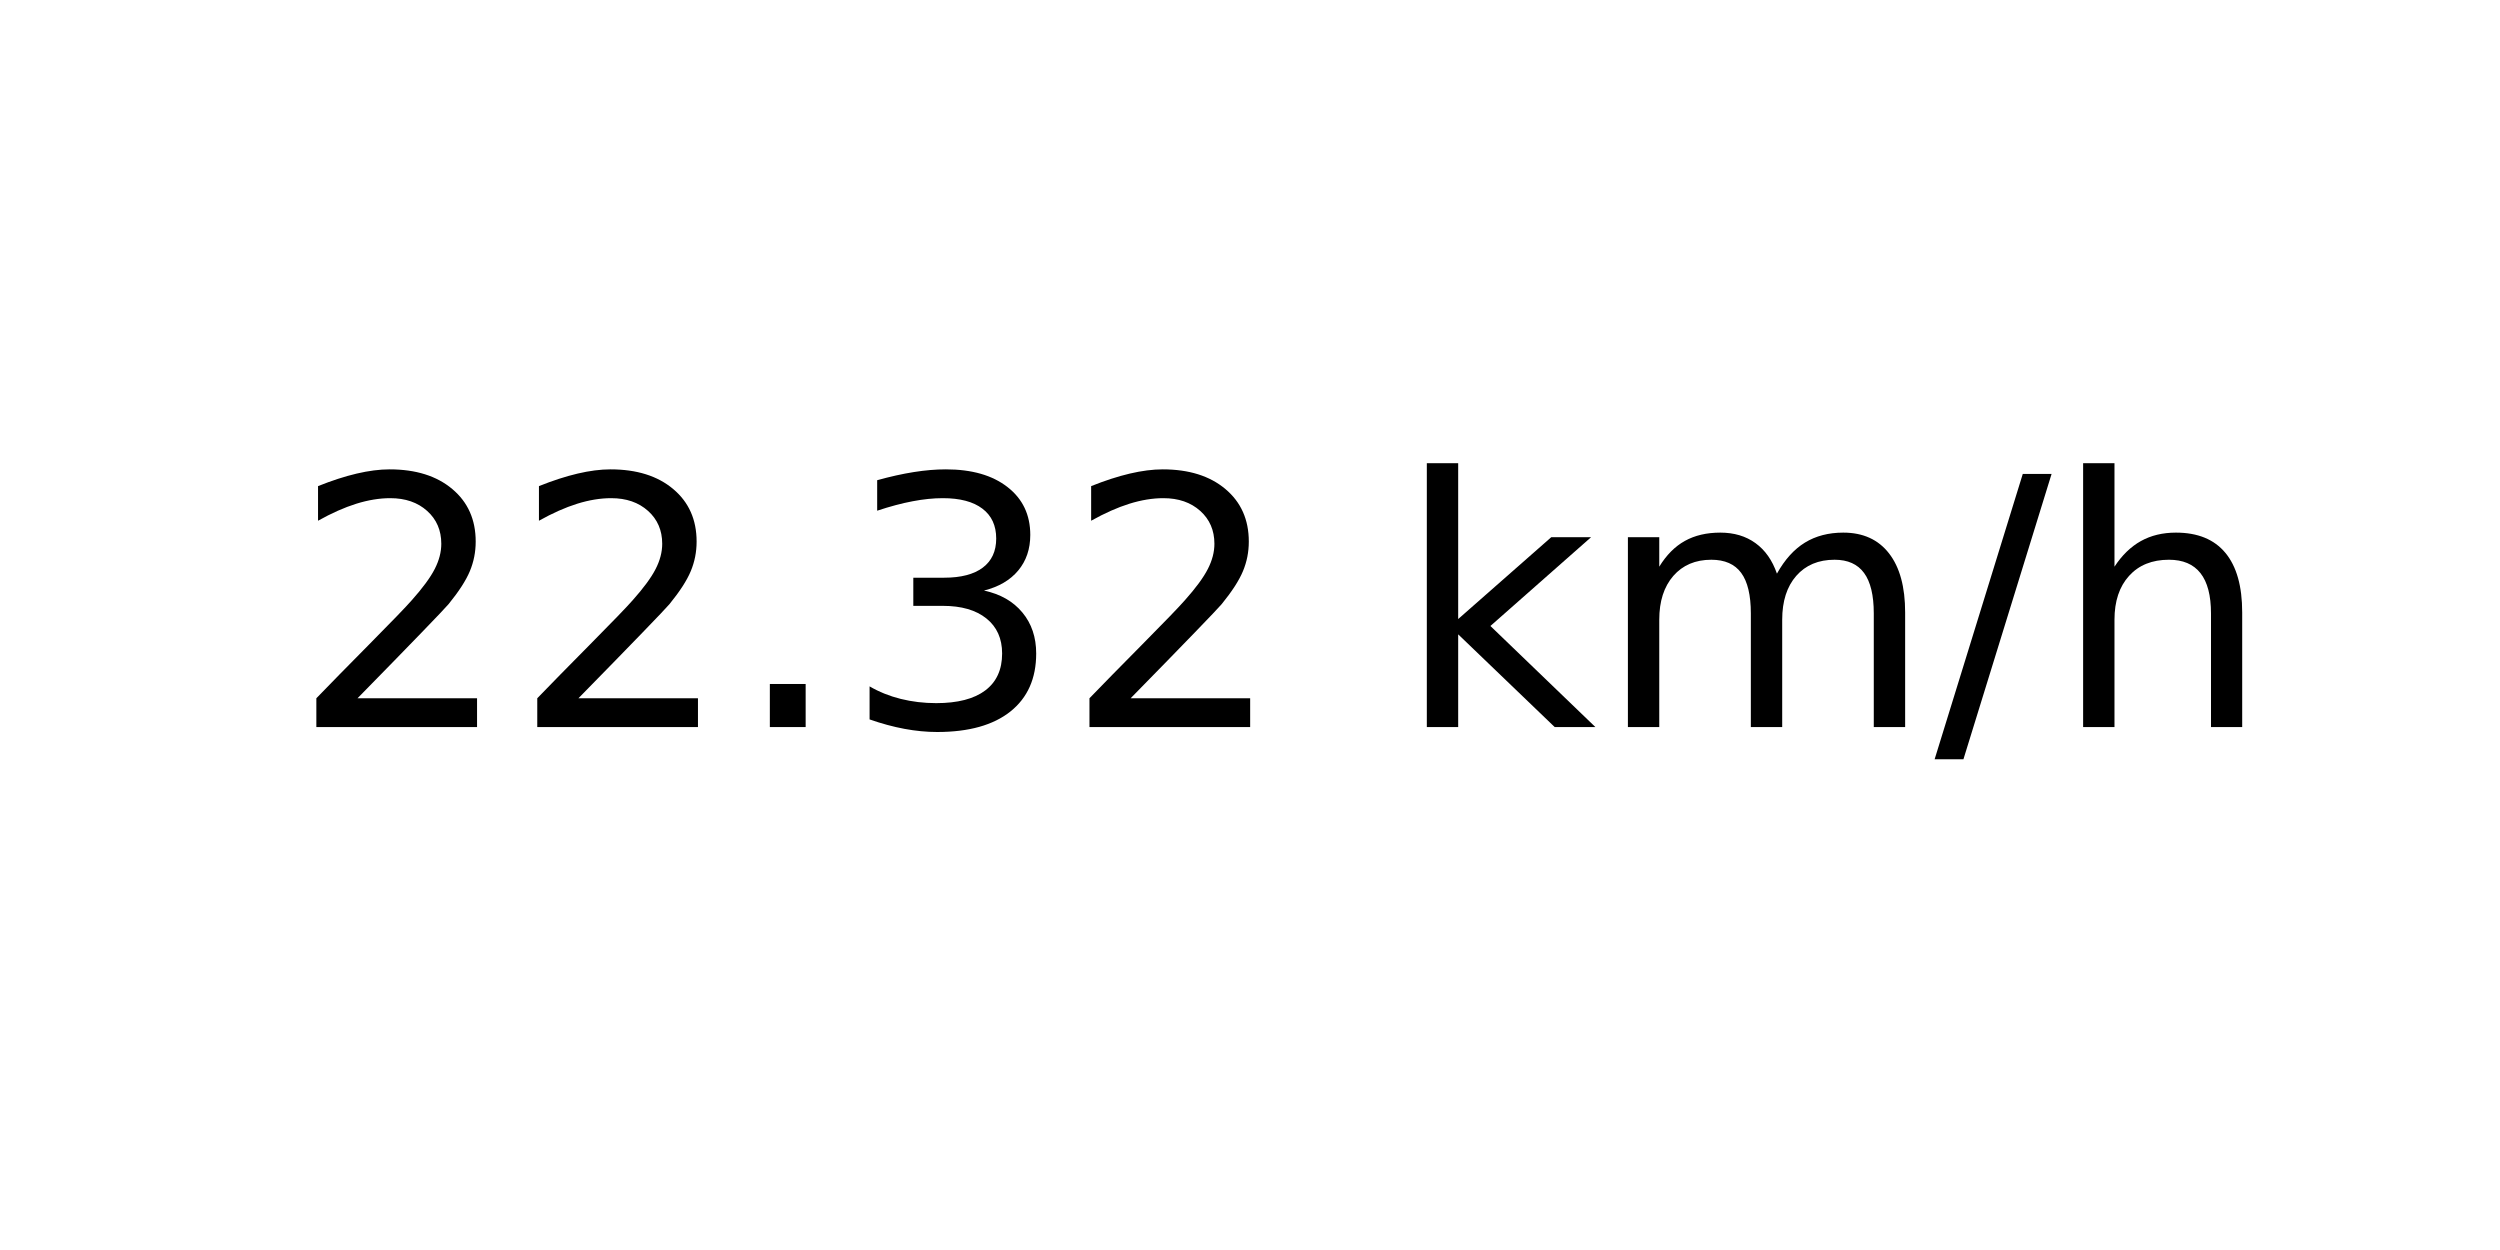
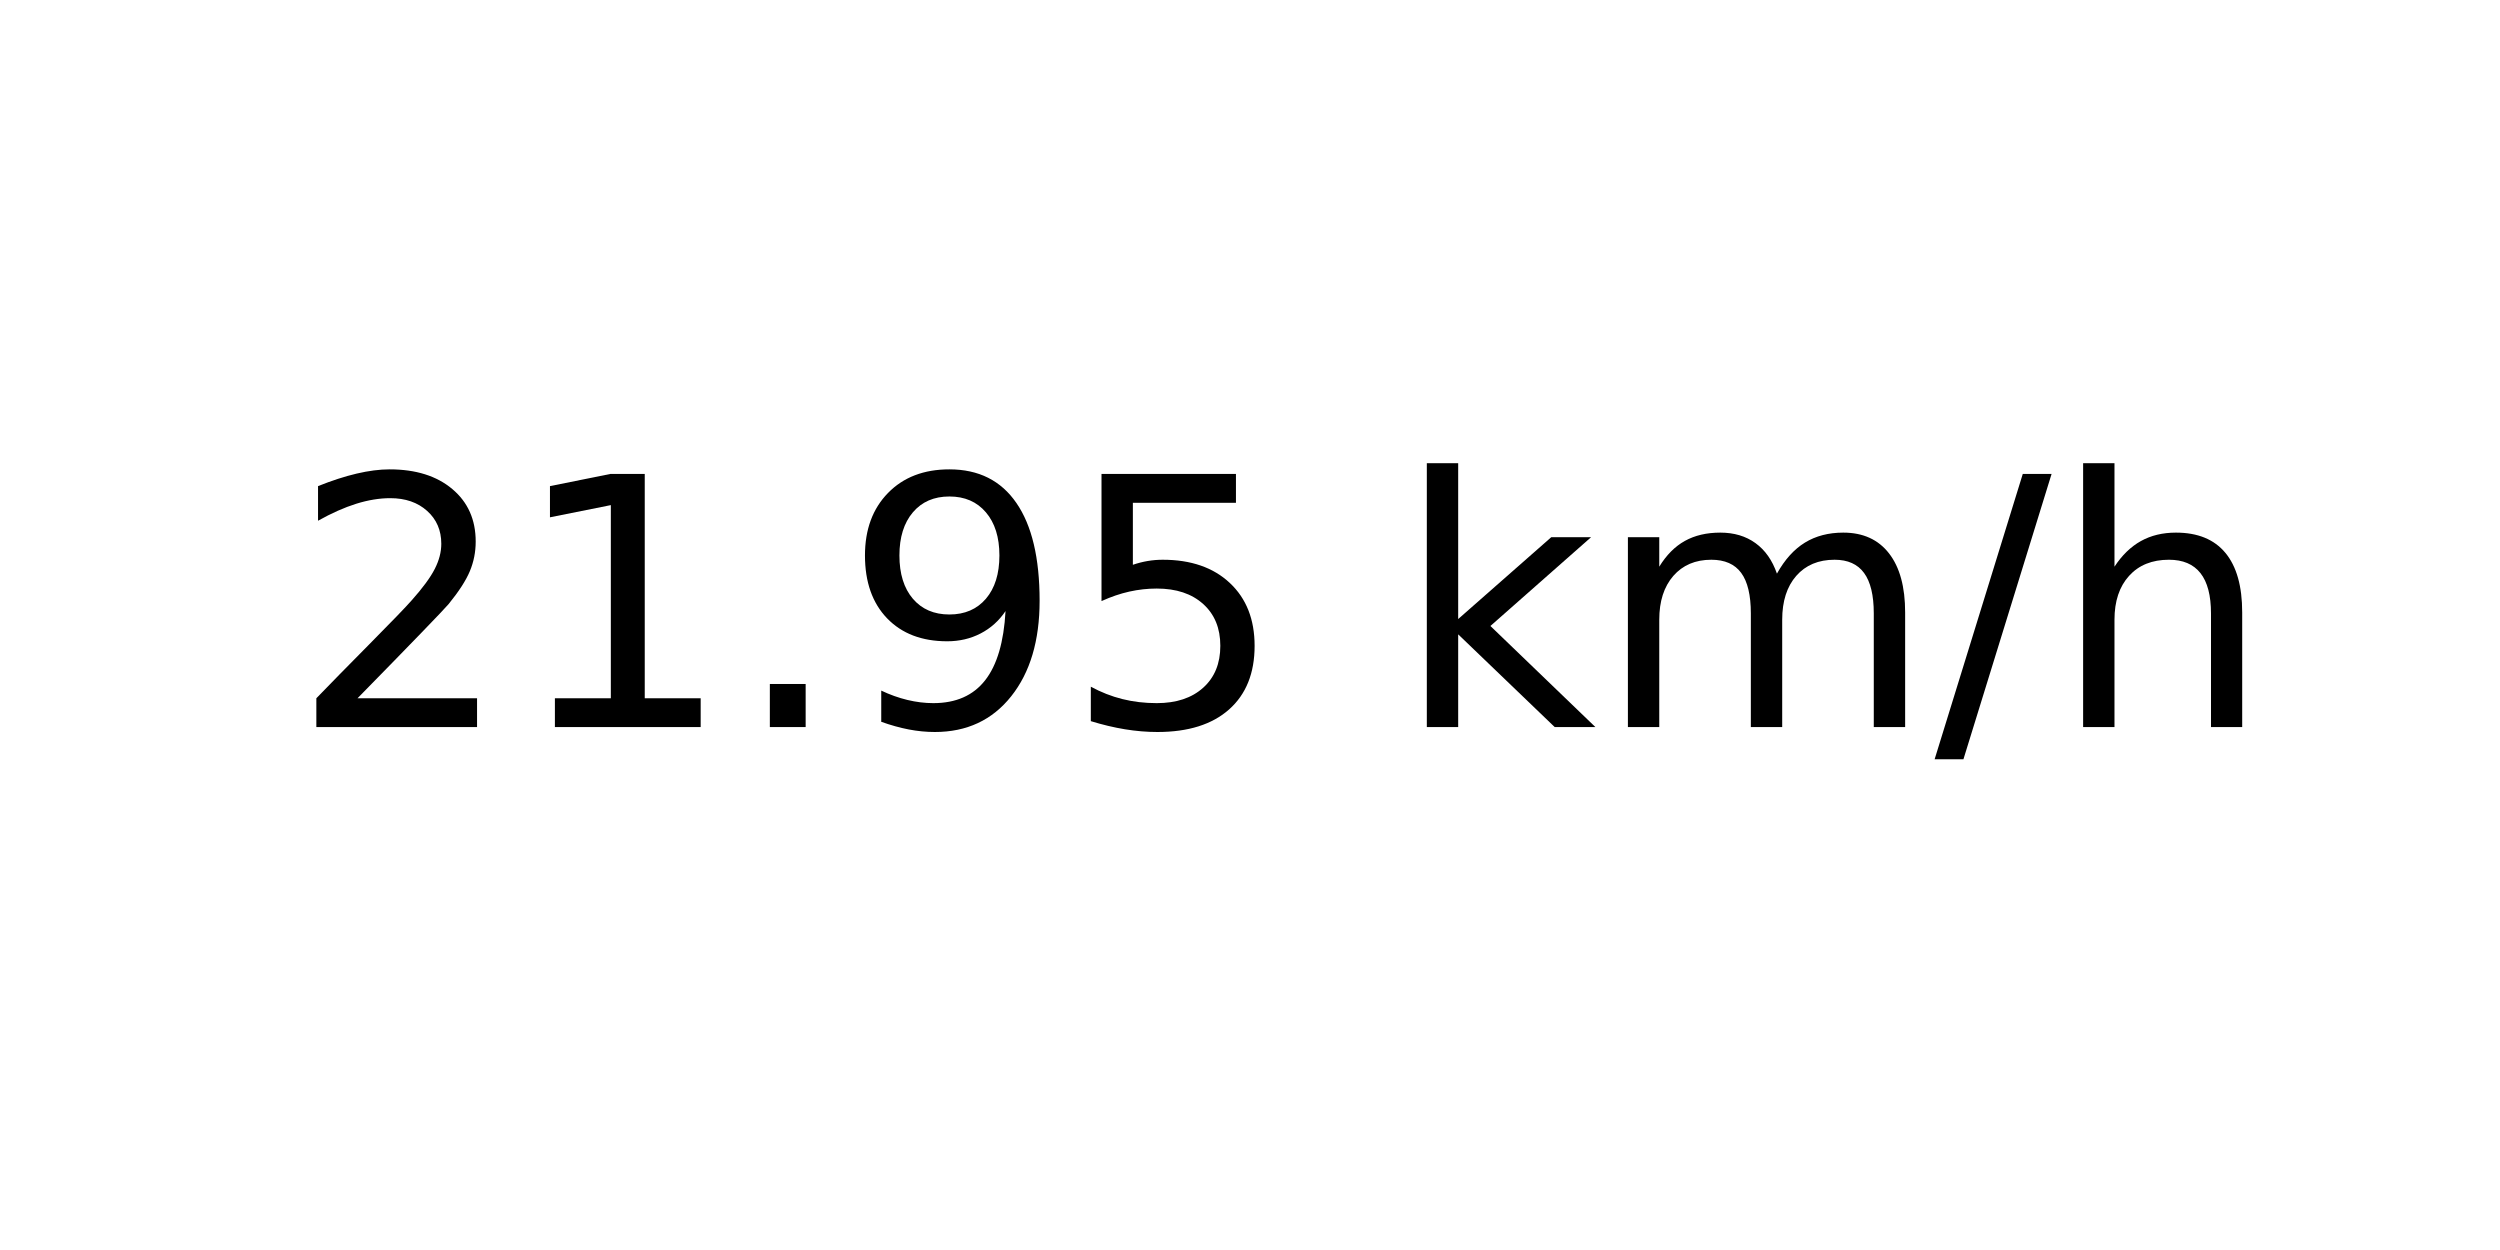
<svg xmlns="http://www.w3.org/2000/svg" xmlns:xlink="http://www.w3.org/1999/xlink" width="72pt" height="36pt" viewBox="0 0 72 36" version="1.1">
  <defs>
    <style type="text/css">*{stroke-linejoin: round; stroke-linecap: butt}</style>
  </defs>
  <g id="figure_1">
    <g id="axes_1">
      <g id="text_1">
        <g transform="translate(8.378125 20.93937) scale(0.1 -0.1)">
          <defs>
            <path id="DejaVuSans-32" d="M 1228 531  L 3431 531  L 3431 0  L 469 0  L 469 531  Q 828 903 1448 1529  Q 2069 2156 2228 2338  Q 2531 2678 2651 2914  Q 2772 3150 2772 3378  Q 2772 3750 2511 3984  Q 2250 4219 1831 4219  Q 1534 4219 1204 4116  Q 875 4013 500 3803  L 500 4441  Q 881 4594 1212 4672  Q 1544 4750 1819 4750  Q 2544 4750 2975 4387  Q 3406 4025 3406 3419  Q 3406 3131 3298 2873  Q 3191 2616 2906 2266  Q 2828 2175 2409 1742  Q 1991 1309 1228 531  z " transform="scale(0.015625)" />
+             <path id="DejaVuSans-31" d="M 794 531  L 1825 531  L 1825 4091  L 703 3866  L 703 4441  L 1819 4666  L 2450 4666  L 2450 531  L 3481 531  L 3481 0  L 794 0  L 794 531  z " transform="scale(0.015625)" />
            <path id="DejaVuSans-2e" d="M 684 794  L 1344 794  L 1344 0  L 684 0  L 684 794  z " transform="scale(0.015625)" />
-             <path id="DejaVuSans-33" d="M 2597 2516  Q 3050 2419 3304 2112  Q 3559 1806 3559 1356  Q 3559 666 3084 287  Q 2609 -91 1734 -91  Q 1441 -91 1130 -33  Q 819 25 488 141  L 488 750  Q 750 597 1062 519  Q 1375 441 1716 441  Q 2309 441 2620 675  Q 2931 909 2931 1356  Q 2931 1769 2642 2001  Q 2353 2234 1838 2234  L 1294 2234  L 1294 2753  L 1863 2753  Q 2328 2753 2575 2939  Q 2822 3125 2822 3475  Q 2822 3834 2567 4026  Q 2313 4219 1838 4219  Q 1578 4219 1281 4162  Q 984 4106 628 3988  L 628 4550  Q 988 4650 1302 4700  Q 1616 4750 1894 4750  Q 2613 4750 3031 4423  Q 3450 4097 3450 3541  Q 3450 3153 3228 2886  Q 3006 2619 2597 2516  z " transform="scale(0.015625)" />
+             <path id="DejaVuSans-39" d="M 703 97  L 703 672  Q 941 559 1184 500  Q 1428 441 1663 441  Q 2288 441 2617 861  Q 2947 1281 2994 2138  Q 2813 1869 2534 1725  Q 2256 1581 1919 1581  Q 1219 1581 811 2004  Q 403 2428 403 3163  Q 403 3881 828 4315  Q 1253 4750 1959 4750  Q 2769 4750 3195 4129  Q 3622 3509 3622 2328  Q 3622 1225 3098 567  Q 2575 -91 1691 -91  Q 1453 -91 1209 -44  Q 966 3 703 97  z M 1959 2075  Q 2384 2075 2632 2365  Q 2881 2656 2881 3163  Q 2881 3666 2632 3958  Q 2384 4250 1959 4250  Q 1534 4250 1286 3958  Q 1038 3666 1038 3163  Q 1038 2656 1286 2365  Q 1534 2075 1959 2075  z " transform="scale(0.015625)" />
+             <path id="DejaVuSans-35" d="M 691 4666  L 3169 4666  L 3169 4134  L 1269 4134  L 1269 2991  Q 1406 3038 1543 3061  Q 1681 3084 1819 3084  Q 2600 3084 3056 2656  Q 3513 2228 3513 1497  Q 3513 744 3044 326  Q 2575 -91 1722 -91  Q 1428 -91 1123 -41  Q 819 9 494 109  L 494 744  Q 775 591 1075 516  Q 1375 441 1709 441  Q 2250 441 2565 725  Q 2881 1009 2881 1497  Q 2881 1984 2565 2268  Q 2250 2553 1709 2553  Q 1456 2553 1204 2497  Q 953 2441 691 2322  L 691 4666  z " transform="scale(0.015625)" />
            <path id="DejaVuSans-20" transform="scale(0.015625)" />
            <path id="DejaVuSans-6b" d="M 581 4863  L 1159 4863  L 1159 1991  L 2875 3500  L 3609 3500  L 1753 1863  L 3688 0  L 2938 0  L 1159 1709  L 1159 0  L 581 0  L 581 4863  z " transform="scale(0.015625)" />
            <path id="DejaVuSans-6d" d="M 3328 2828  Q 3544 3216 3844 3400  Q 4144 3584 4550 3584  Q 5097 3584 5394 3201  Q 5691 2819 5691 2113  L 5691 0  L 5113 0  L 5113 2094  Q 5113 2597 4934 2840  Q 4756 3084 4391 3084  Q 3944 3084 3684 2787  Q 3425 2491 3425 1978  L 3425 0  L 2847 0  L 2847 2094  Q 2847 2600 2669 2842  Q 2491 3084 2119 3084  Q 1678 3084 1418 2786  Q 1159 2488 1159 1978  L 1159 0  L 581 0  L 581 3500  L 1159 3500  L 1159 2956  Q 1356 3278 1631 3431  Q 1906 3584 2284 3584  Q 2666 3584 2933 3390  Q 3200 3197 3328 2828  z " transform="scale(0.015625)" />
            <path id="DejaVuSans-2f" d="M 1625 4666  L 2156 4666  L 531 -594  L 0 -594  L 1625 4666  z " transform="scale(0.015625)" />
            <path id="DejaVuSans-68" d="M 3513 2113  L 3513 0  L 2938 0  L 2938 2094  Q 2938 2591 2744 2837  Q 2550 3084 2163 3084  Q 1697 3084 1428 2787  Q 1159 2491 1159 1978  L 1159 0  L 581 0  L 581 4863  L 1159 4863  L 1159 2956  Q 1366 3272 1645 3428  Q 1925 3584 2291 3584  Q 2894 3584 3203 3211  Q 3513 2838 3513 2113  z " transform="scale(0.015625)" />
          </defs>
          <use xlink:href="#DejaVuSans-32" />
-           <use xlink:href="#DejaVuSans-32" x="63.623" />
+           <use xlink:href="#DejaVuSans-31" x="63.623" />
          <use xlink:href="#DejaVuSans-2e" x="127.246" />
-           <use xlink:href="#DejaVuSans-33" x="159.033" />
-           <use xlink:href="#DejaVuSans-32" x="222.656" />
+           <use xlink:href="#DejaVuSans-39" x="159.033" />
+           <use xlink:href="#DejaVuSans-35" x="222.656" />
          <use xlink:href="#DejaVuSans-20" x="286.279" />
          <use xlink:href="#DejaVuSans-6b" x="318.066" />
          <use xlink:href="#DejaVuSans-6d" x="375.977" />
          <use xlink:href="#DejaVuSans-2f" x="473.389" />
          <use xlink:href="#DejaVuSans-68" x="507.08" />
        </g>
      </g>
    </g>
  </g>
</svg>
